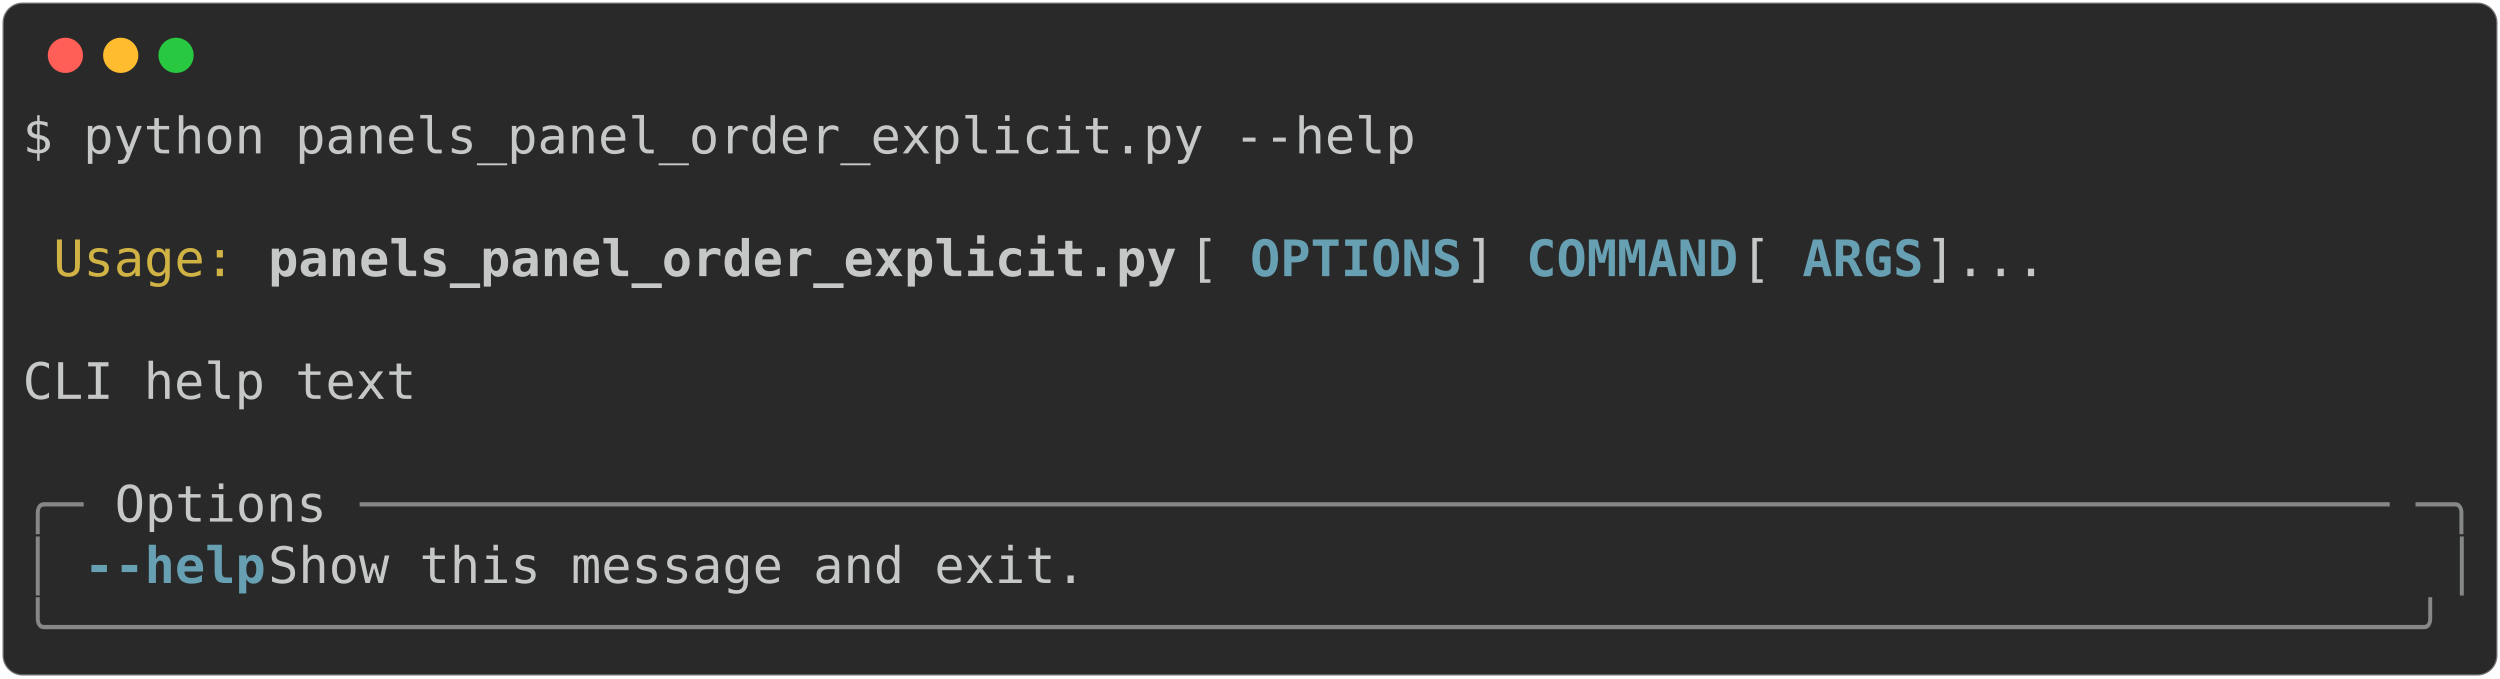
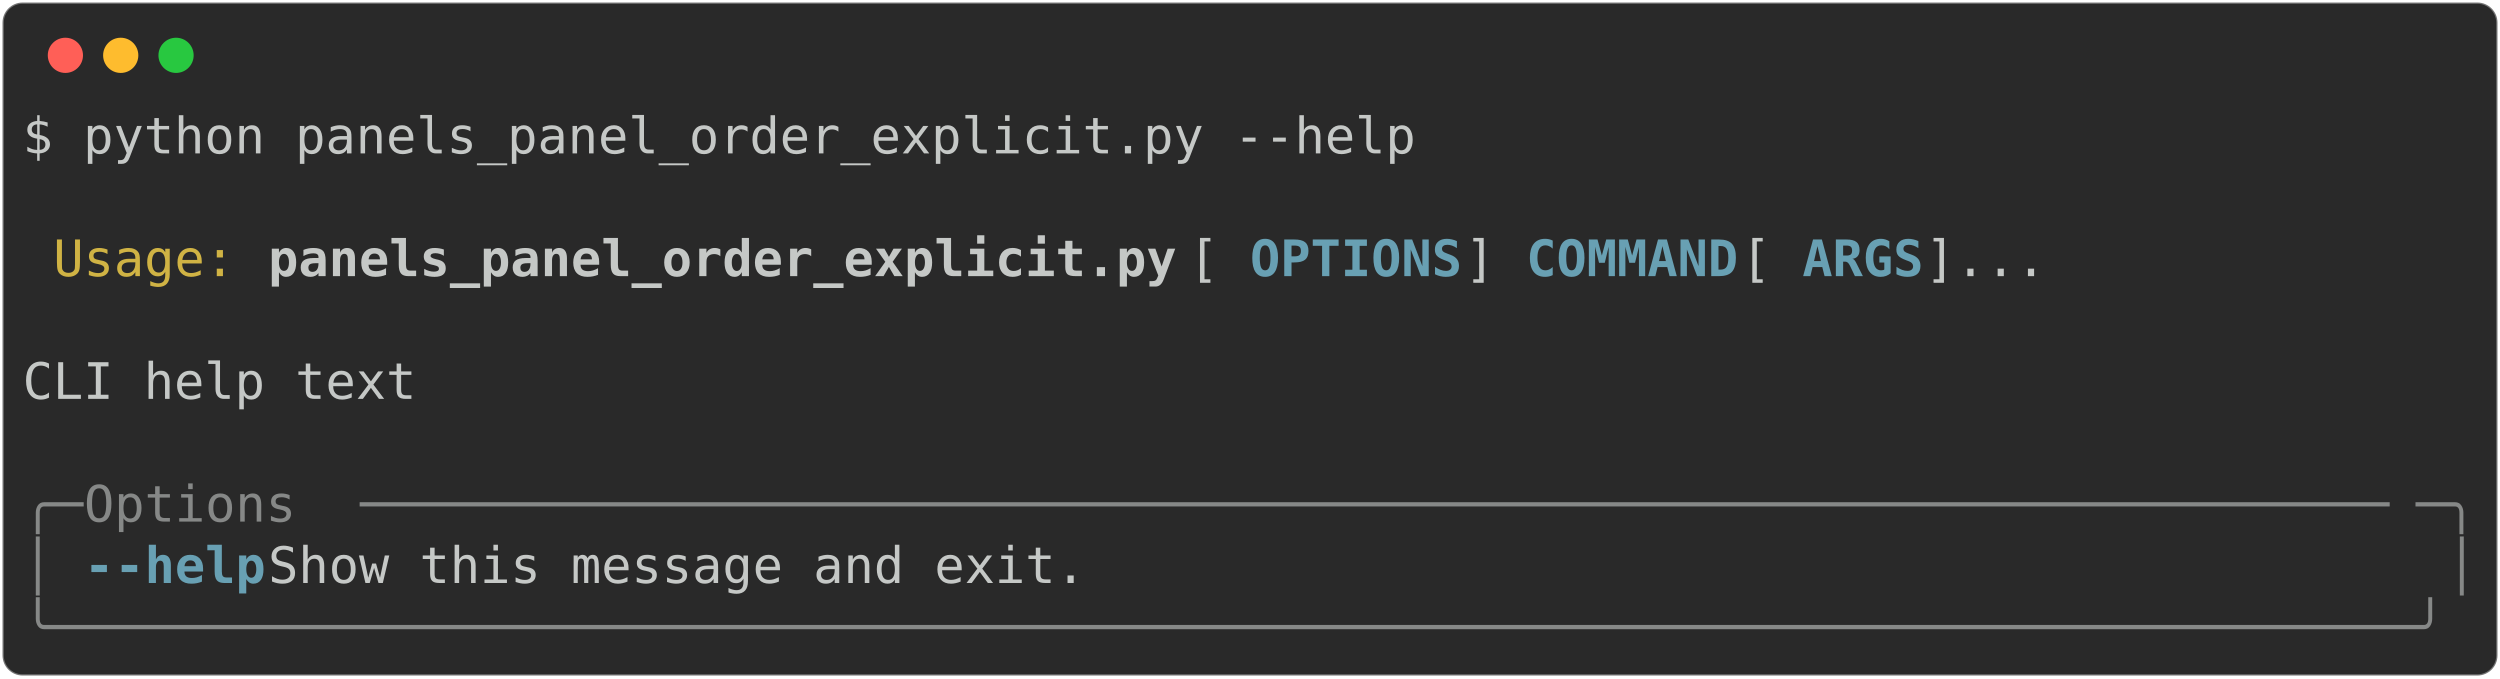
<svg xmlns="http://www.w3.org/2000/svg" class="rich-terminal" viewBox="0 0 994 269.6">
  <style>

    @font-face {
        font-family: "Fira Code";
        src: local("FiraCode-Regular"),
                url("https://cdnjs.cloudflare.com/ajax/libs/firacode/6.2.0/woff2/FiraCode-Regular.woff2") format("woff2"),
                url("https://cdnjs.cloudflare.com/ajax/libs/firacode/6.2.0/woff/FiraCode-Regular.woff") format("woff");
        font-style: normal;
        font-weight: 400;
    }
    @font-face {
        font-family: "Fira Code";
        src: local("FiraCode-Bold"),
                url("https://cdnjs.cloudflare.com/ajax/libs/firacode/6.2.0/woff2/FiraCode-Bold.woff2") format("woff2"),
                url("https://cdnjs.cloudflare.com/ajax/libs/firacode/6.2.0/woff/FiraCode-Bold.woff") format("woff");
        font-style: bold;
        font-weight: 700;
    }

-     .terminal-4278836283-matrix {
+     .terminal-2126695652-matrix {
        font-family: Fira Code, monospace;
        font-size: 20px;
        line-height: 24.4px;
        font-variant-east-asian: full-width;
    }

-     .terminal-4278836283-title {
+     .terminal-2126695652-title {
        font-size: 18px;
        font-weight: bold;
        font-family: arial;
    }

-     .terminal-4278836283-r1 { fill: #c5c8c6 }
- .terminal-4278836283-r2 { fill: #d0b344 }
- .terminal-4278836283-r3 { fill: #c5c8c6;font-weight: bold }
- .terminal-4278836283-r4 { fill: #68a0b3;font-weight: bold }
- .terminal-4278836283-r5 { fill: #868887 }
+     .terminal-2126695652-r1 { fill: #c5c8c6 }
+ .terminal-2126695652-r2 { fill: #d0b344 }
+ .terminal-2126695652-r3 { fill: #c5c8c6;font-weight: bold }
+ .terminal-2126695652-r4 { fill: #68a0b3;font-weight: bold }
+ .terminal-2126695652-r5 { fill: #868887 }
    </style>
  <defs>
-     <clipPath id="terminal-4278836283-clip-terminal">
+     <clipPath id="terminal-2126695652-clip-terminal">
      <rect x="0" y="0" width="975.0" height="218.6" />
    </clipPath>
-     <clipPath id="terminal-4278836283-line-0">
+     <clipPath id="terminal-2126695652-line-0">
      <rect x="0" y="1.5" width="976" height="24.65" />
    </clipPath>
-     <clipPath id="terminal-4278836283-line-1">
+     <clipPath id="terminal-2126695652-line-1">
      <rect x="0" y="25.9" width="976" height="24.65" />
    </clipPath>
-     <clipPath id="terminal-4278836283-line-2">
+     <clipPath id="terminal-2126695652-line-2">
      <rect x="0" y="50.3" width="976" height="24.65" />
    </clipPath>
-     <clipPath id="terminal-4278836283-line-3">
+     <clipPath id="terminal-2126695652-line-3">
      <rect x="0" y="74.7" width="976" height="24.65" />
    </clipPath>
-     <clipPath id="terminal-4278836283-line-4">
+     <clipPath id="terminal-2126695652-line-4">
      <rect x="0" y="99.1" width="976" height="24.65" />
    </clipPath>
-     <clipPath id="terminal-4278836283-line-5">
+     <clipPath id="terminal-2126695652-line-5">
      <rect x="0" y="123.5" width="976" height="24.65" />
    </clipPath>
-     <clipPath id="terminal-4278836283-line-6">
+     <clipPath id="terminal-2126695652-line-6">
      <rect x="0" y="147.9" width="976" height="24.65" />
    </clipPath>
-     <clipPath id="terminal-4278836283-line-7">
+     <clipPath id="terminal-2126695652-line-7">
      <rect x="0" y="172.3" width="976" height="24.65" />
    </clipPath>
  </defs>
  <rect fill="#292929" stroke="rgba(255,255,255,0.35)" stroke-width="1" x="1" y="1" width="992" height="267.6" rx="8" />
  <g transform="translate(26,22)">
    <circle cx="0" cy="0" r="7" fill="#ff5f57" />
    <circle cx="22" cy="0" r="7" fill="#febc2e" />
    <circle cx="44" cy="0" r="7" fill="#28c840" />
  </g>
-   <g transform="translate(9, 41)" clip-path="url(#terminal-4278836283-clip-terminal)">
-     <g class="terminal-4278836283-matrix">
-       <text class="terminal-4278836283-r1" x="0" y="20" textLength="561.2" clip-path="url(#terminal-4278836283-line-0)">$ python panels_panel_order_explicit.py --help</text>
-       <text class="terminal-4278836283-r1" x="976" y="20" textLength="12.2" clip-path="url(#terminal-4278836283-line-0)">
+   <g transform="translate(9, 41)" clip-path="url(#terminal-2126695652-clip-terminal)">
+     <g class="terminal-2126695652-matrix">
+       <text class="terminal-2126695652-r1" x="0" y="20" textLength="561.2" clip-path="url(#terminal-2126695652-line-0)">$ python panels_panel_order_explicit.py --help</text>
+       <text class="terminal-2126695652-r1" x="976" y="20" textLength="12.2" clip-path="url(#terminal-2126695652-line-0)">
</text>
-       <text class="terminal-4278836283-r1" x="976" y="44.4" textLength="12.2" clip-path="url(#terminal-4278836283-line-1)">
+       <text class="terminal-2126695652-r1" x="976" y="44.4" textLength="12.2" clip-path="url(#terminal-2126695652-line-1)">
</text>
-       <text class="terminal-4278836283-r2" x="12.2" y="68.8" textLength="73.2" clip-path="url(#terminal-4278836283-line-2)">Usage:</text>
-       <text class="terminal-4278836283-r3" x="97.6" y="68.8" textLength="366" clip-path="url(#terminal-4278836283-line-2)">panels_panel_order_explicit.py</text>
-       <text class="terminal-4278836283-r1" x="463.6" y="68.8" textLength="24.4" clip-path="url(#terminal-4278836283-line-2)"> [</text>
-       <text class="terminal-4278836283-r4" x="488" y="68.8" textLength="85.4" clip-path="url(#terminal-4278836283-line-2)">OPTIONS</text>
-       <text class="terminal-4278836283-r1" x="573.4" y="68.8" textLength="24.4" clip-path="url(#terminal-4278836283-line-2)">] </text>
-       <text class="terminal-4278836283-r4" x="597.8" y="68.8" textLength="85.4" clip-path="url(#terminal-4278836283-line-2)">COMMAND</text>
-       <text class="terminal-4278836283-r1" x="683.2" y="68.8" textLength="24.4" clip-path="url(#terminal-4278836283-line-2)"> [</text>
-       <text class="terminal-4278836283-r4" x="707.6" y="68.8" textLength="48.8" clip-path="url(#terminal-4278836283-line-2)">ARGS</text>
-       <text class="terminal-4278836283-r1" x="756.4" y="68.8" textLength="219.6" clip-path="url(#terminal-4278836283-line-2)">]...              </text>
-       <text class="terminal-4278836283-r1" x="976" y="68.8" textLength="12.2" clip-path="url(#terminal-4278836283-line-2)">
+       <text class="terminal-2126695652-r2" x="12.2" y="68.8" textLength="73.2" clip-path="url(#terminal-2126695652-line-2)">Usage:</text>
+       <text class="terminal-2126695652-r3" x="97.6" y="68.8" textLength="366" clip-path="url(#terminal-2126695652-line-2)">panels_panel_order_explicit.py</text>
+       <text class="terminal-2126695652-r1" x="463.6" y="68.8" textLength="24.4" clip-path="url(#terminal-2126695652-line-2)"> [</text>
+       <text class="terminal-2126695652-r4" x="488" y="68.8" textLength="85.4" clip-path="url(#terminal-2126695652-line-2)">OPTIONS</text>
+       <text class="terminal-2126695652-r1" x="573.4" y="68.8" textLength="24.4" clip-path="url(#terminal-2126695652-line-2)">] </text>
+       <text class="terminal-2126695652-r4" x="597.8" y="68.8" textLength="85.4" clip-path="url(#terminal-2126695652-line-2)">COMMAND</text>
+       <text class="terminal-2126695652-r1" x="683.2" y="68.8" textLength="24.4" clip-path="url(#terminal-2126695652-line-2)"> [</text>
+       <text class="terminal-2126695652-r4" x="707.6" y="68.8" textLength="48.8" clip-path="url(#terminal-2126695652-line-2)">ARGS</text>
+       <text class="terminal-2126695652-r1" x="756.4" y="68.8" textLength="219.6" clip-path="url(#terminal-2126695652-line-2)">]...              </text>
+       <text class="terminal-2126695652-r1" x="976" y="68.8" textLength="12.2" clip-path="url(#terminal-2126695652-line-2)">
</text>
-       <text class="terminal-4278836283-r1" x="976" y="93.2" textLength="12.2" clip-path="url(#terminal-4278836283-line-3)">
+       <text class="terminal-2126695652-r1" x="976" y="93.2" textLength="12.2" clip-path="url(#terminal-2126695652-line-3)">
</text>
-       <text class="terminal-4278836283-r1" x="0" y="117.6" textLength="976" clip-path="url(#terminal-4278836283-line-4)"> CLI help text                                                                  </text>
-       <text class="terminal-4278836283-r1" x="976" y="117.6" textLength="12.2" clip-path="url(#terminal-4278836283-line-4)">
+       <text class="terminal-2126695652-r1" x="0" y="117.6" textLength="976" clip-path="url(#terminal-2126695652-line-4)"> CLI help text                                                                  </text>
+       <text class="terminal-2126695652-r1" x="976" y="117.6" textLength="12.2" clip-path="url(#terminal-2126695652-line-4)">
</text>
-       <text class="terminal-4278836283-r1" x="976" y="142" textLength="12.2" clip-path="url(#terminal-4278836283-line-5)">
+       <text class="terminal-2126695652-r1" x="976" y="142" textLength="12.2" clip-path="url(#terminal-2126695652-line-5)">
</text>
-       <text class="terminal-4278836283-r5" x="0" y="166.4" textLength="24.4" clip-path="url(#terminal-4278836283-line-6)">╭─</text>
-       <text class="terminal-4278836283-r1" x="36.6" y="166.4" textLength="85.4" clip-path="url(#terminal-4278836283-line-6)">Options</text>
-       <text class="terminal-4278836283-r5" x="134.2" y="166.4" textLength="817.4" clip-path="url(#terminal-4278836283-line-6)">───────────────────────────────────────────────────────────────────</text>
-       <text class="terminal-4278836283-r5" x="951.6" y="166.4" textLength="24.4" clip-path="url(#terminal-4278836283-line-6)">─╮</text>
-       <text class="terminal-4278836283-r1" x="976" y="166.4" textLength="12.2" clip-path="url(#terminal-4278836283-line-6)">
+       <text class="terminal-2126695652-r5" x="0" y="166.4" textLength="24.4" clip-path="url(#terminal-2126695652-line-6)">╭─</text>
+       <text class="terminal-2126695652-r5" x="24.4" y="166.4" textLength="109.8" clip-path="url(#terminal-2126695652-line-6)"> Options </text>
+       <text class="terminal-2126695652-r5" x="134.2" y="166.4" textLength="817.4" clip-path="url(#terminal-2126695652-line-6)">───────────────────────────────────────────────────────────────────</text>
+       <text class="terminal-2126695652-r5" x="951.6" y="166.4" textLength="24.4" clip-path="url(#terminal-2126695652-line-6)">─╮</text>
+       <text class="terminal-2126695652-r1" x="976" y="166.4" textLength="12.2" clip-path="url(#terminal-2126695652-line-6)">
</text>
-       <text class="terminal-4278836283-r5" x="0" y="190.8" textLength="12.2" clip-path="url(#terminal-4278836283-line-7)">│</text>
-       <text class="terminal-4278836283-r4" x="24.4" y="190.8" textLength="73.2" clip-path="url(#terminal-4278836283-line-7)">--help</text>
-       <text class="terminal-4278836283-r1" x="97.6" y="190.8" textLength="866.2" clip-path="url(#terminal-4278836283-line-7)">  Show this message and exit.                                          </text>
-       <text class="terminal-4278836283-r5" x="963.8" y="190.8" textLength="12.2" clip-path="url(#terminal-4278836283-line-7)">│</text>
-       <text class="terminal-4278836283-r1" x="976" y="190.8" textLength="12.2" clip-path="url(#terminal-4278836283-line-7)">
+       <text class="terminal-2126695652-r5" x="0" y="190.8" textLength="12.2" clip-path="url(#terminal-2126695652-line-7)">│</text>
+       <text class="terminal-2126695652-r4" x="24.4" y="190.8" textLength="73.2" clip-path="url(#terminal-2126695652-line-7)">--help</text>
+       <text class="terminal-2126695652-r1" x="97.6" y="190.8" textLength="866.2" clip-path="url(#terminal-2126695652-line-7)">  Show this message and exit.                                          </text>
+       <text class="terminal-2126695652-r5" x="963.8" y="190.8" textLength="12.2" clip-path="url(#terminal-2126695652-line-7)">│</text>
+       <text class="terminal-2126695652-r1" x="976" y="190.8" textLength="12.2" clip-path="url(#terminal-2126695652-line-7)">
</text>
-       <text class="terminal-4278836283-r5" x="0" y="215.2" textLength="976" clip-path="url(#terminal-4278836283-line-8)">╰──────────────────────────────────────────────────────────────────────────────╯</text>
-       <text class="terminal-4278836283-r1" x="976" y="215.2" textLength="12.2" clip-path="url(#terminal-4278836283-line-8)">
+       <text class="terminal-2126695652-r5" x="0" y="215.2" textLength="976" clip-path="url(#terminal-2126695652-line-8)">╰──────────────────────────────────────────────────────────────────────────────╯</text>
+       <text class="terminal-2126695652-r1" x="976" y="215.2" textLength="12.2" clip-path="url(#terminal-2126695652-line-8)">
</text>
    </g>
  </g>
</svg>
